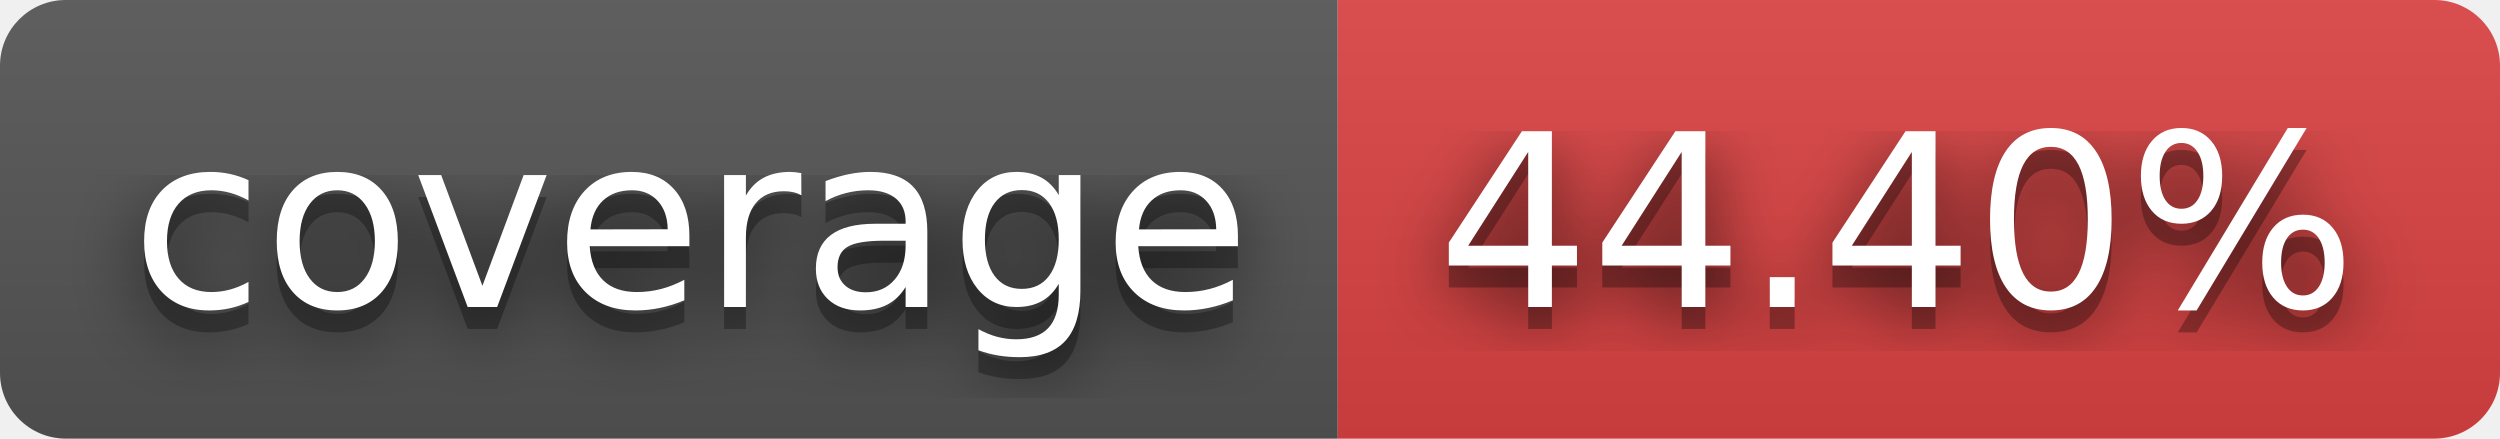
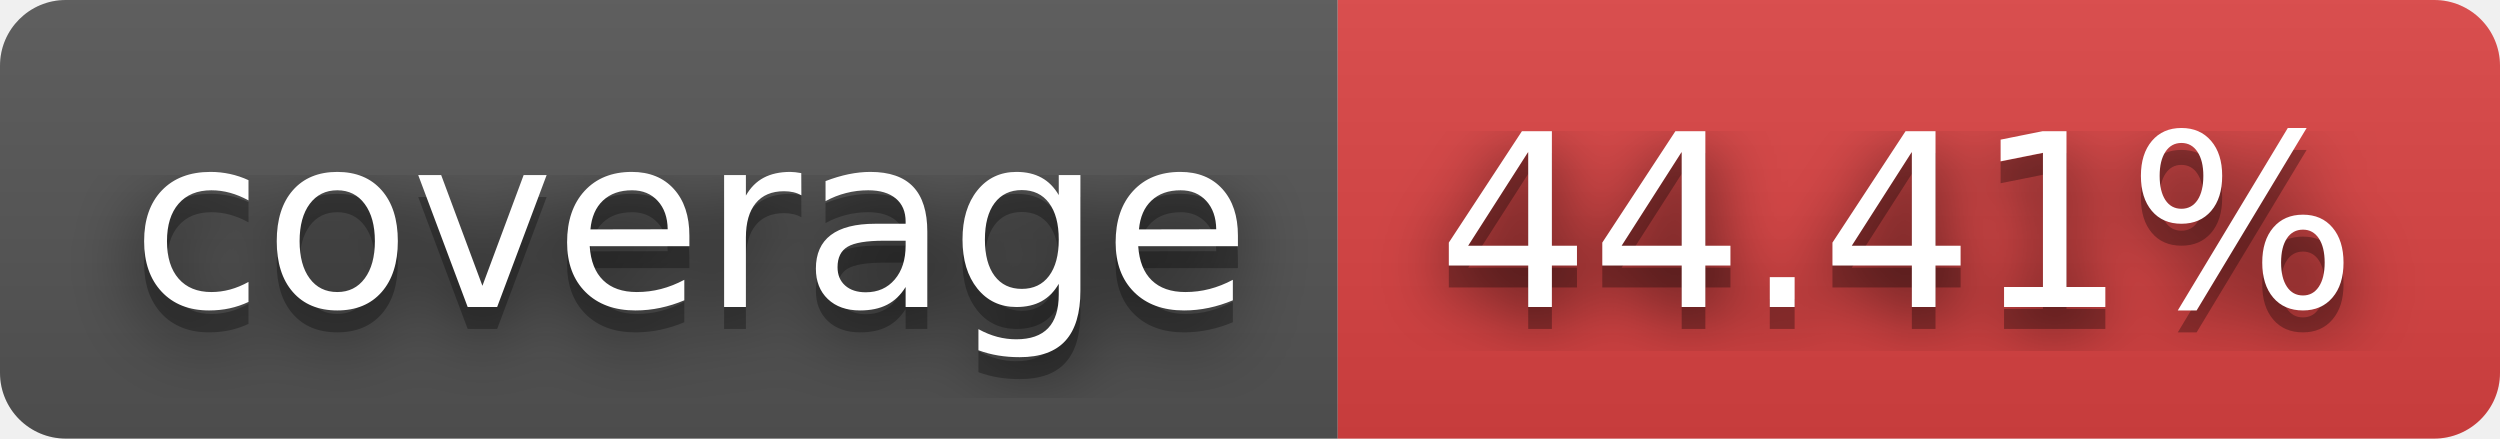
- <svg xmlns="http://www.w3.org/2000/svg" width="114" height="20" role="img" aria-label="coverage: 44.40%">
+ <svg xmlns="http://www.w3.org/2000/svg" width="114" height="20" role="img" aria-label="coverage: 44.41%">
  <filter id="blur">
    <feGaussianBlur stdDeviation="16" />
  </filter>
  <linearGradient id="s" x2="0" y2="100%">
    <stop offset="0" stop-color="#bbb" stop-opacity=".1" />
    <stop offset="1" stop-opacity=".1" />
  </linearGradient>
  <clipPath id="r">
    <rect width="114" height="20" rx="3" />
  </clipPath>
  <g clip-path="url(#r)">
    <rect width="61" height="20" fill="#555" />
    <rect x="61" width="53" height="20" fill="#dd4343" />
    <rect width="114" height="20" fill="url(#s)" />
  </g>
  <g fill="#fff" text-anchor="middle" font-family="Verdana,Geneva,DejaVu Sans,sans-serif" text-rendering="geometricPrecision" font-size="110">
    <g transform="scale(.1)">
      <g aria-hidden="true" fill="#010101">
        <text x="315" y="150" fill-opacity=".8" filter="url(#blur)" textLength="510">coverage</text>
        <text x="315" y="150" fill-opacity=".3" textLength="510">coverage</text>
      </g>
      <text x="315" y="140" textLength="510">coverage</text>
    </g>
    <g transform="scale(.1)">
      <g aria-hidden="true" fill="#010101">
-         <text x="865" y="150" fill-opacity=".8" filter="url(#blur)" textLength="430">44.40%</text>
-         <text x="865" y="150" fill-opacity=".3" textLength="430">44.40%</text>
+         <text x="865" y="150" fill-opacity=".8" filter="url(#blur)" textLength="430">44.41%</text>
+         <text x="865" y="150" fill-opacity=".3" textLength="430">44.41%</text>
      </g>
-       <text x="865" y="140" textLength="430">44.40%</text>
+       <text x="865" y="140" textLength="430">44.41%</text>
    </g>
  </g>
</svg>
